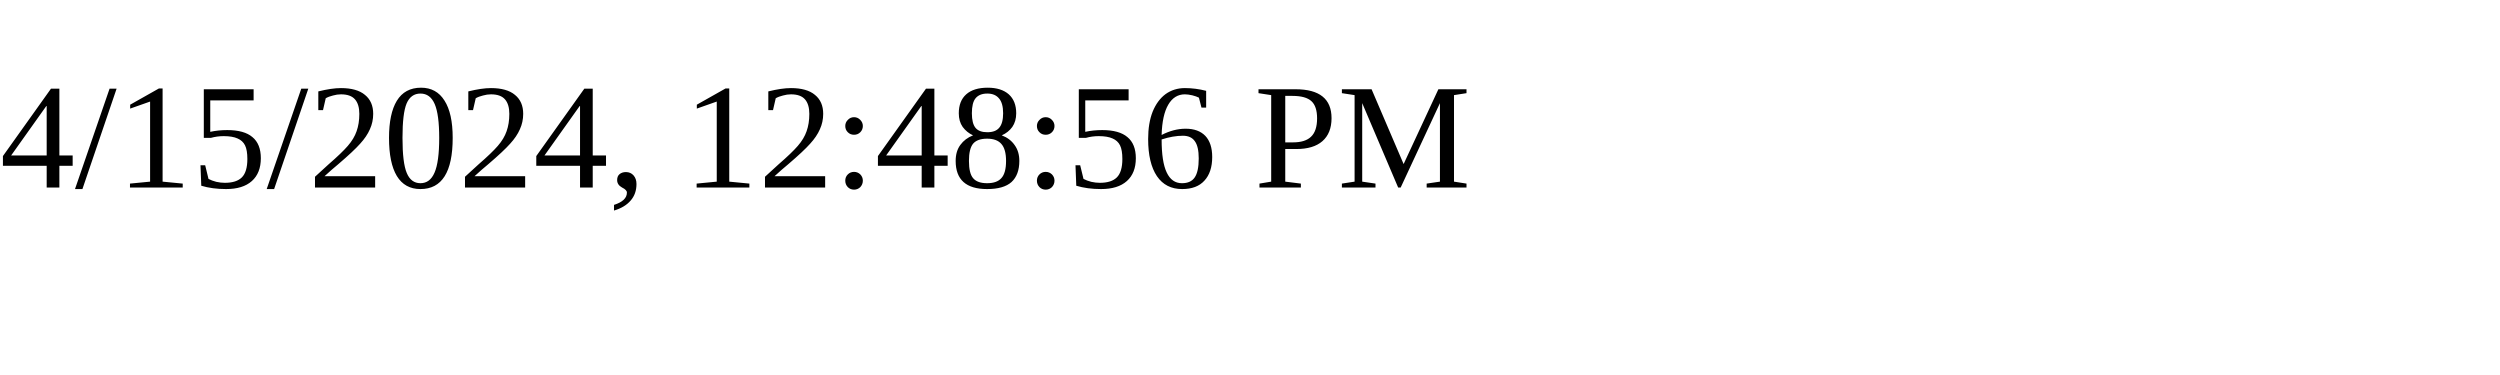
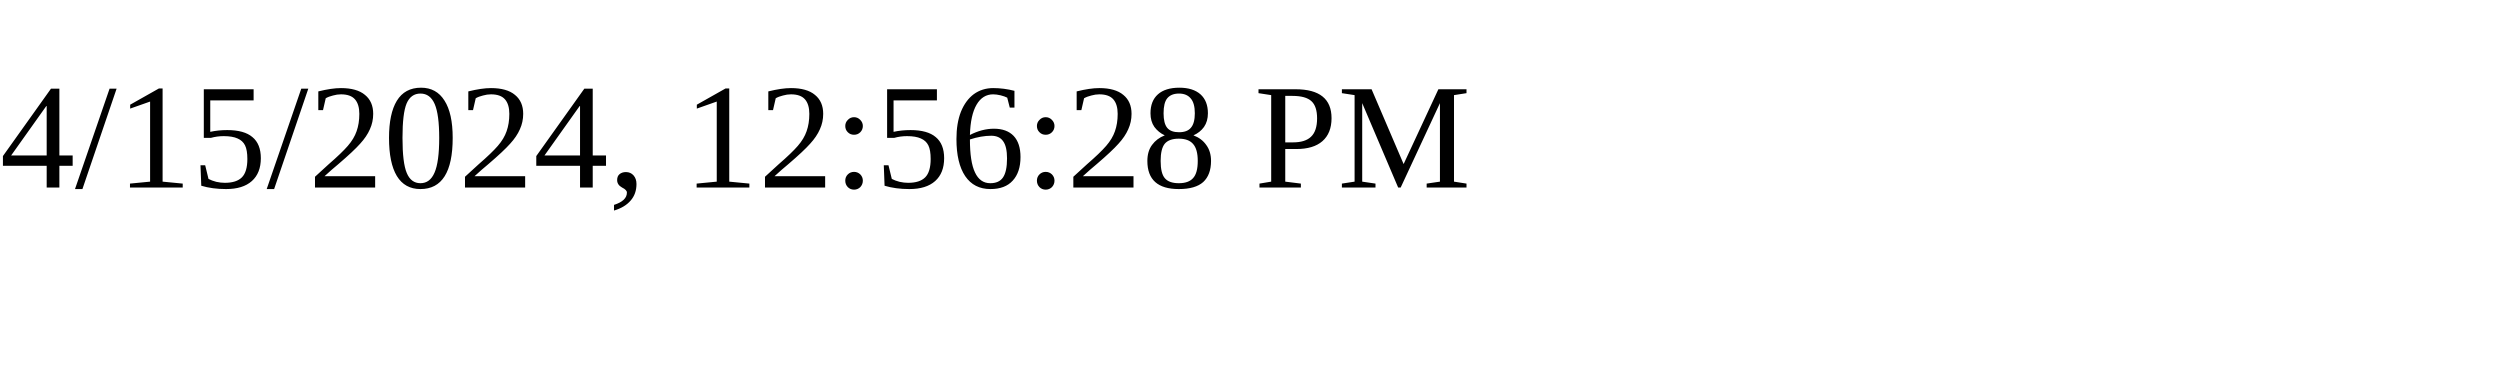
<svg xmlns="http://www.w3.org/2000/svg" height="30" width="200">
-   <text x="0" y="15">4/15/2024, 12:48:56 PM</text>
+   <text x="0" y="15">4/15/2024, 12:56:28 PM</text>
</svg>
